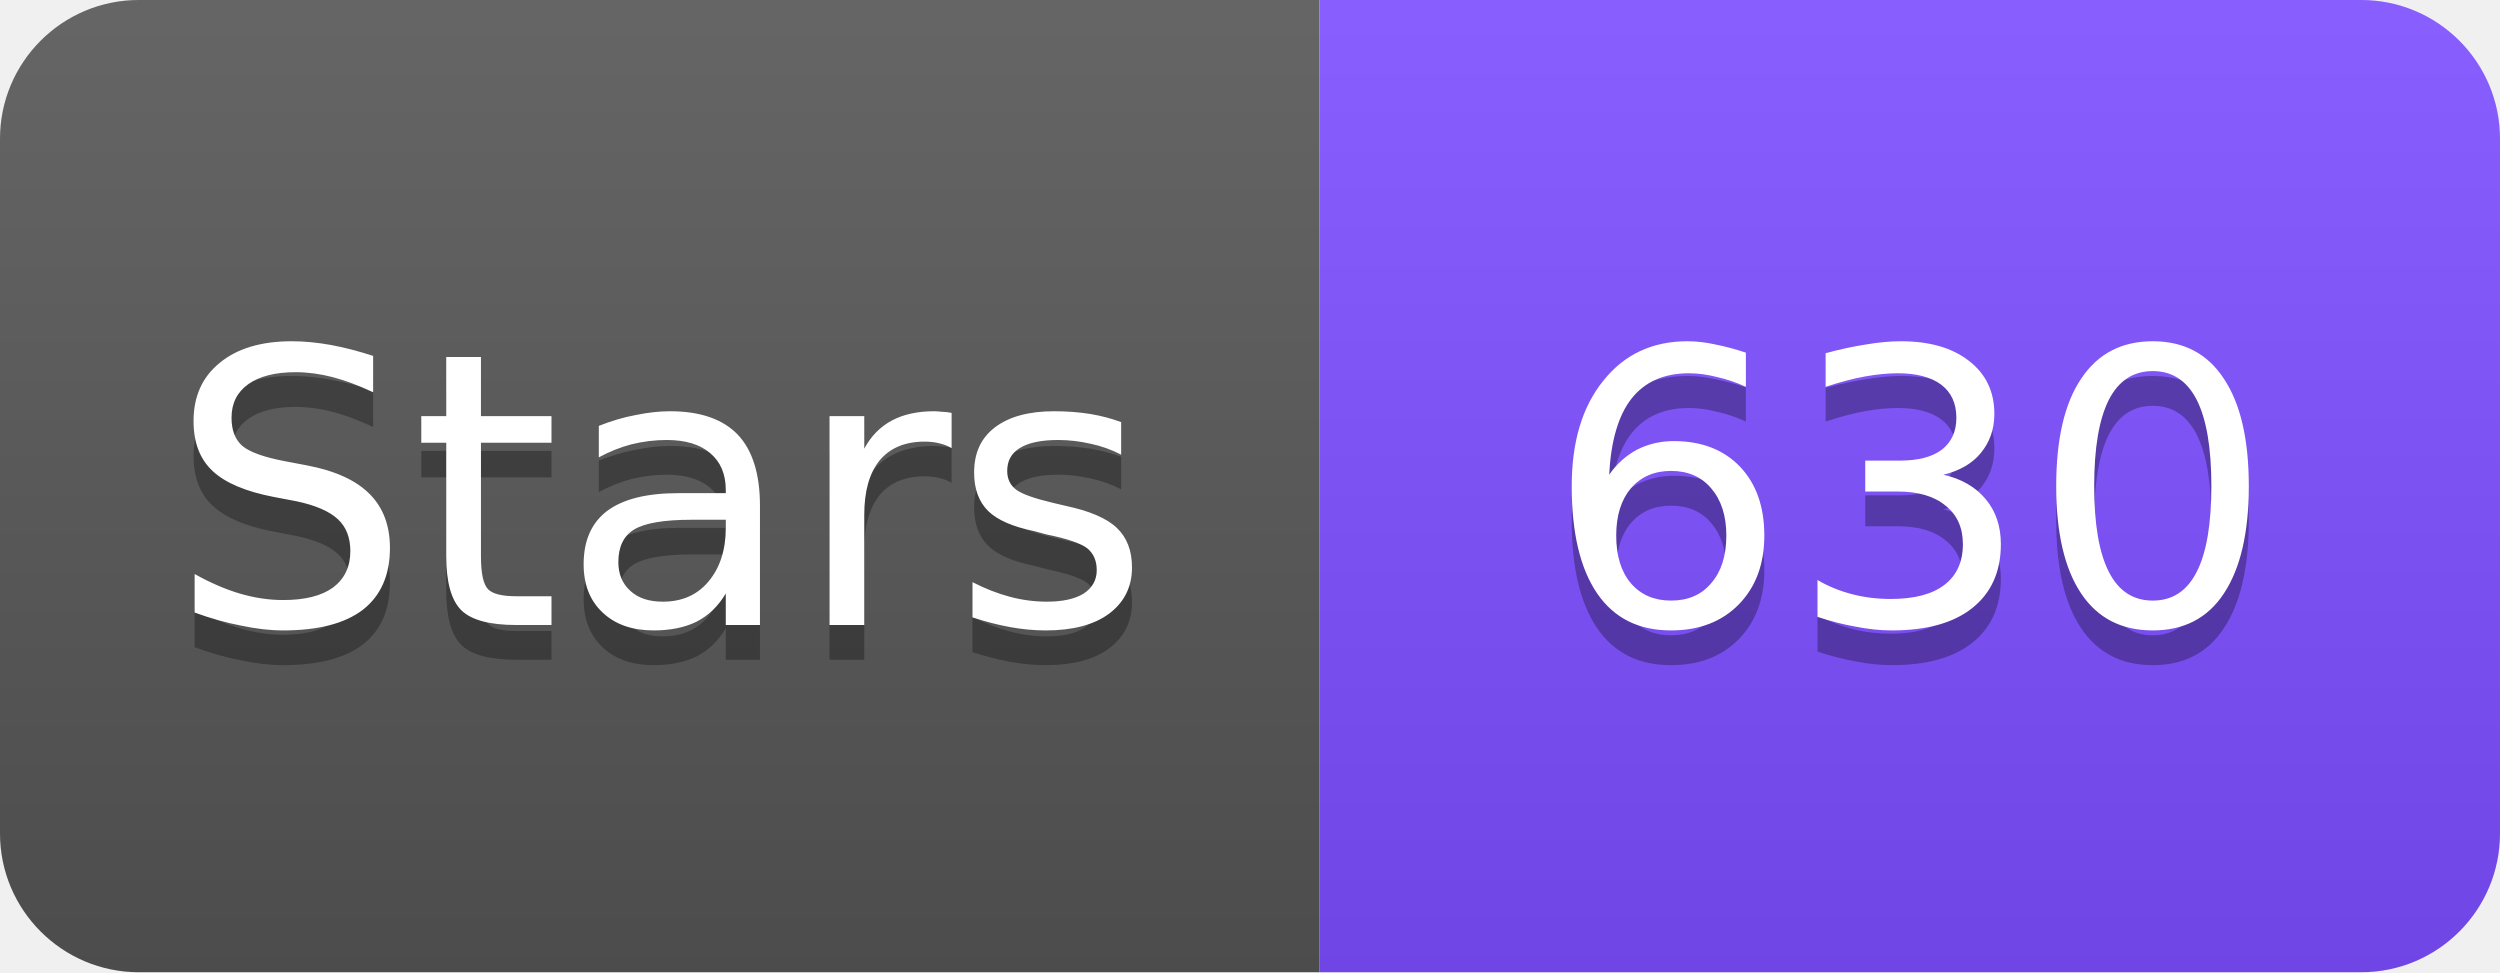
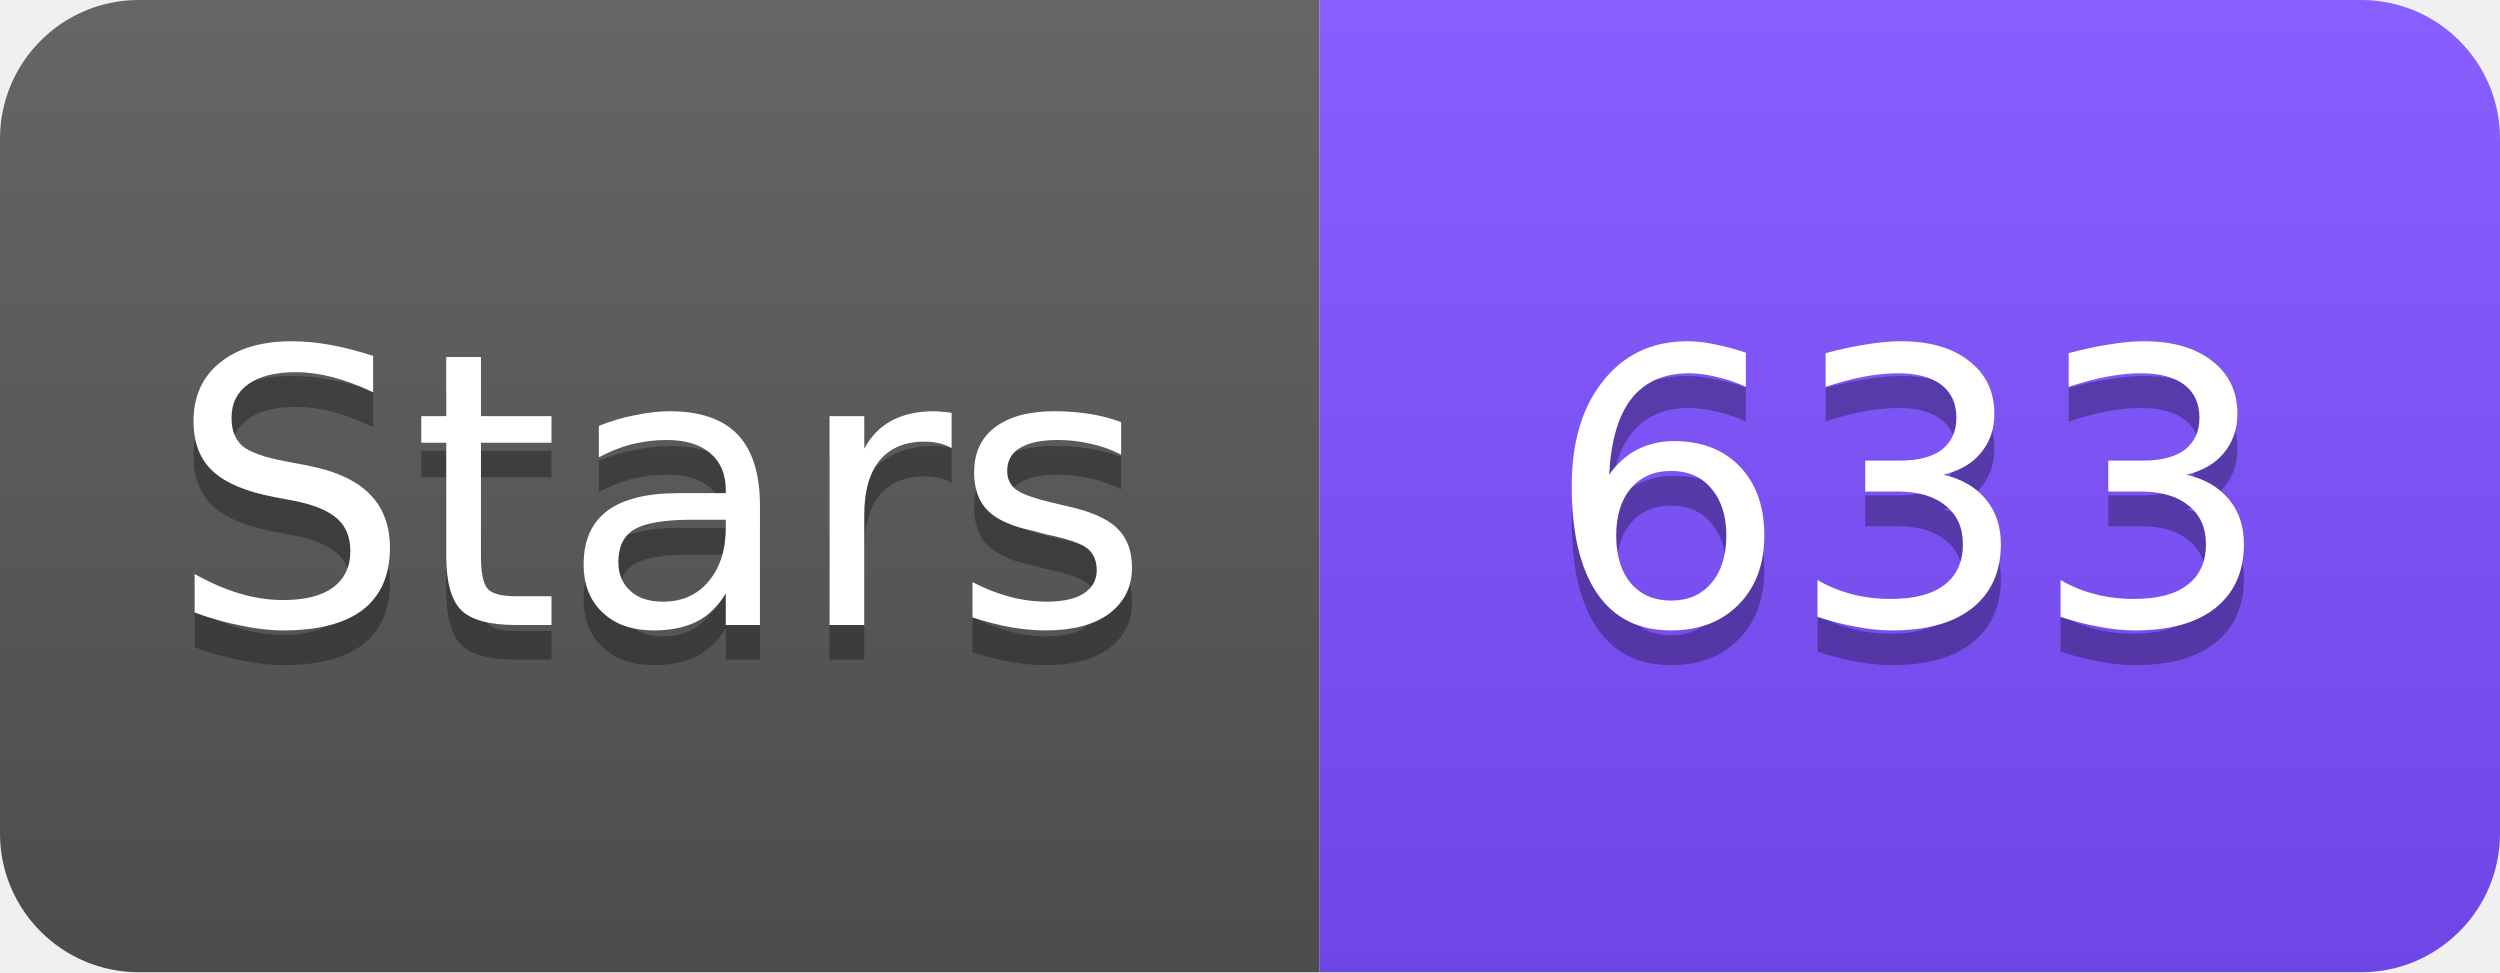
<svg xmlns="http://www.w3.org/2000/svg" width="72" height="28" viewBox="0 0 72 28">
  <linearGradient id="s" x2="0" y2="100%">
    <stop offset="0" stop-color="#fff" stop-opacity=".1" />
    <stop offset="1" stop-opacity=".1" />
  </linearGradient>
  <clipPath id="r">
    <rect width="72" height="28" rx="4" fill="#fff" />
  </clipPath>
  <g clip-path="url(#r)">
    <rect width="38" height="28" fill="#555" />
    <rect x="38" width="34" height="28" fill="#7C4DFF" />
    <rect width="72" height="28" fill="url(#s)" />
  </g>
  <g fill="#fff" text-anchor="middle" font-family="Verdana,Geneva,DejaVu Sans,sans-serif" font-size="11">
    <text x="19" y="19" fill="#010101" fill-opacity=".3">Stars</text>
    <text x="19" y="18">Stars</text>
-     <text x="55" y="19" fill="#010101" fill-opacity=".3">630</text>
-     <text x="55" y="18">630</text>
+     <text x="55" y="19" fill="#010101" fill-opacity=".3">633</text>
+     <text x="55" y="18">633</text>
  </g>
</svg>
